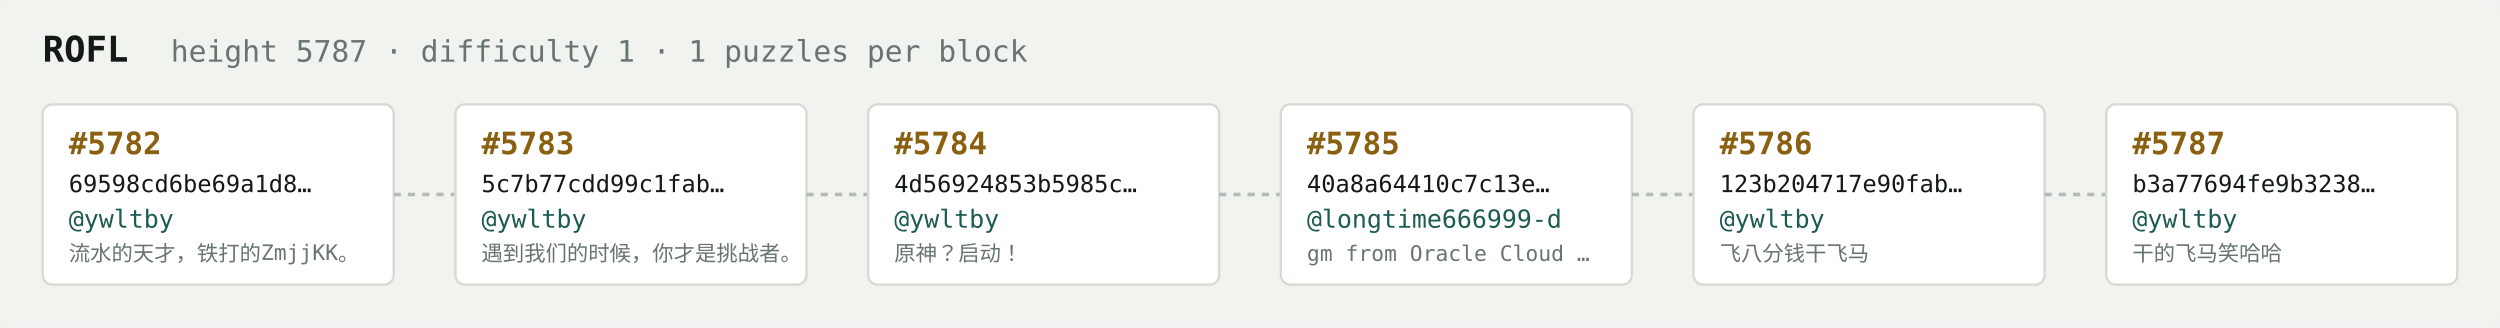
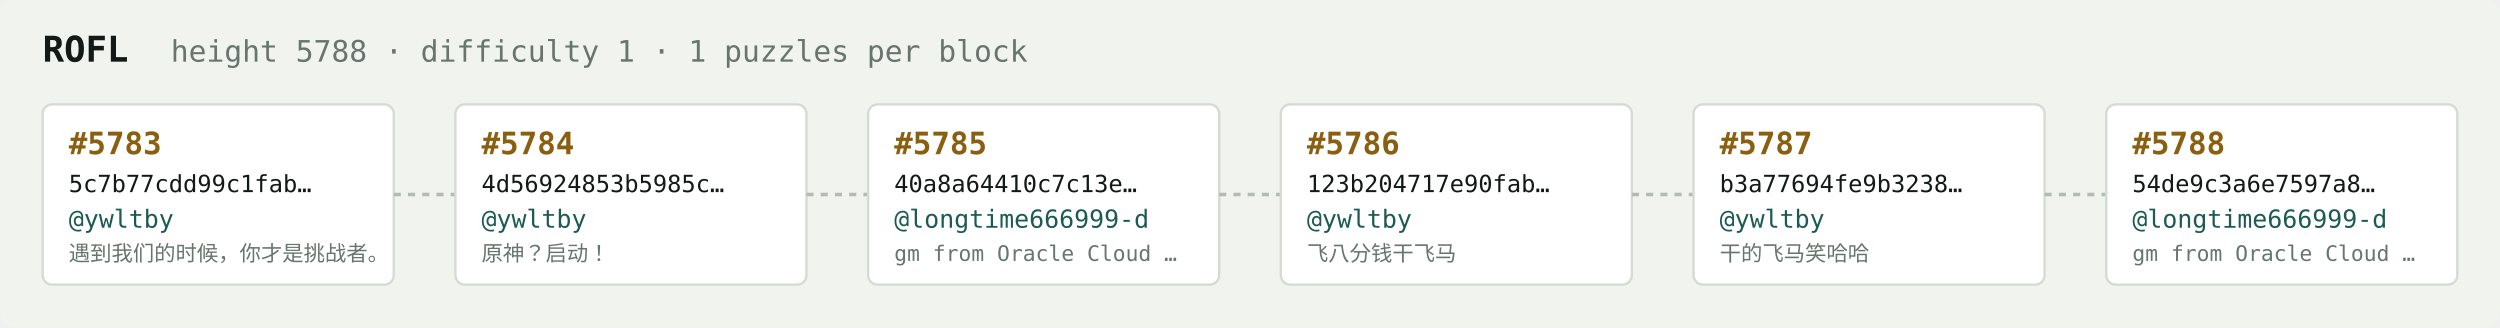
<svg xmlns="http://www.w3.org/2000/svg" width="1054" height="138" viewBox="0 0 1054 138" font-family="ui-monospace,SFMono-Regular,Menlo,monospace">
  <rect fill="#f1f3ef" width="1054" height="138" rx="6" />
  <text x="18" y="26" fill="#121916" font-size="15" font-weight="700">ROFL</text>
-   <text x="72" y="26" fill="#68746e" font-size="12.5">height 5787 · difficulty 1 · 1 puzzles per block</text>
+   <text x="72" y="26" fill="#68746e" font-size="12.5">height 5788 · difficulty 1 · 1 puzzles per block</text>
  <rect x="18" y="44" width="148" height="76" rx="4" fill="#ffffff" stroke="#d5dbd2" stroke-width="1" />
-   <text x="29" y="65" fill="#8a5f10" font-size="13" font-weight="700">#5782</text>
-   <text x="29" y="81" fill="#121916" font-size="10">69598cd6be69a1d8…</text>
+   <text x="29" y="65" fill="#8a5f10" font-size="13" font-weight="700">#5783</text>
+   <text x="29" y="81" fill="#121916" font-size="10">5c7b77cdd99c1fab…</text>
  <text x="29" y="96" fill="#1c5b52" font-size="10.5">@ywltby</text>
-   <text x="29" y="110" fill="#68746e" font-size="9">流水的天才，铁打的ZmjjKK。</text>
+   <text x="29" y="110" fill="#68746e" font-size="9">遇到我们的时候，你才是挑战者。</text>
  <line x1="166" y1="82.0" x2="192" y2="82.0" stroke="#b3bcb4" stroke-width="1.5" stroke-dasharray="3 3" />
  <rect x="192" y="44" width="148" height="76" rx="4" fill="#ffffff" stroke="#d5dbd2" stroke-width="1" />
-   <text x="203" y="65" fill="#8a5f10" font-size="13" font-weight="700">#5783</text>
-   <text x="203" y="81" fill="#121916" font-size="10">5c7b77cdd99c1fab…</text>
+   <text x="203" y="65" fill="#8a5f10" font-size="13" font-weight="700">#5784</text>
+   <text x="203" y="81" fill="#121916" font-size="10">4d56924853b5985c…</text>
  <text x="203" y="96" fill="#1c5b52" font-size="10.5">@ywltby</text>
-   <text x="203" y="110" fill="#68746e" font-size="9">遇到我们的时候，你才是挑战者。</text>
+   <text x="203" y="110" fill="#68746e" font-size="9">原神？启动！</text>
  <line x1="340" y1="82.0" x2="366" y2="82.0" stroke="#b3bcb4" stroke-width="1.5" stroke-dasharray="3 3" />
  <rect x="366" y="44" width="148" height="76" rx="4" fill="#ffffff" stroke="#d5dbd2" stroke-width="1" />
-   <text x="377" y="65" fill="#8a5f10" font-size="13" font-weight="700">#5784</text>
-   <text x="377" y="81" fill="#121916" font-size="10">4d56924853b5985c…</text>
-   <text x="377" y="96" fill="#1c5b52" font-size="10.5">@ywltby</text>
-   <text x="377" y="110" fill="#68746e" font-size="9">原神？启动！</text>
+   <text x="377" y="65" fill="#8a5f10" font-size="13" font-weight="700">#5785</text>
+   <text x="377" y="81" fill="#121916" font-size="10">40a8a64410c7c13e…</text>
+   <text x="377" y="96" fill="#1c5b52" font-size="10.5">@longtime666999-d</text>
+   <text x="377" y="110" fill="#68746e" font-size="9">gm from Oracle Cloud …</text>
  <line x1="514" y1="82.0" x2="540" y2="82.0" stroke="#b3bcb4" stroke-width="1.5" stroke-dasharray="3 3" />
  <rect x="540" y="44" width="148" height="76" rx="4" fill="#ffffff" stroke="#d5dbd2" stroke-width="1" />
-   <text x="551" y="65" fill="#8a5f10" font-size="13" font-weight="700">#5785</text>
-   <text x="551" y="81" fill="#121916" font-size="10">40a8a64410c7c13e…</text>
-   <text x="551" y="96" fill="#1c5b52" font-size="10.5">@longtime666999-d</text>
-   <text x="551" y="110" fill="#68746e" font-size="9">gm from Oracle Cloud …</text>
+   <text x="551" y="65" fill="#8a5f10" font-size="13" font-weight="700">#5786</text>
+   <text x="551" y="81" fill="#121916" font-size="10">123b204717e90fab…</text>
+   <text x="551" y="96" fill="#1c5b52" font-size="10.5">@ywltby</text>
+   <text x="551" y="110" fill="#68746e" font-size="9">飞八分钱干飞马</text>
  <line x1="688" y1="82.0" x2="714" y2="82.0" stroke="#b3bcb4" stroke-width="1.5" stroke-dasharray="3 3" />
  <rect x="714" y="44" width="148" height="76" rx="4" fill="#ffffff" stroke="#d5dbd2" stroke-width="1" />
-   <text x="725" y="65" fill="#8a5f10" font-size="13" font-weight="700">#5786</text>
-   <text x="725" y="81" fill="#121916" font-size="10">123b204717e90fab…</text>
+   <text x="725" y="65" fill="#8a5f10" font-size="13" font-weight="700">#5787</text>
+   <text x="725" y="81" fill="#121916" font-size="10">b3a77694fe9b3238…</text>
  <text x="725" y="96" fill="#1c5b52" font-size="10.5">@ywltby</text>
-   <text x="725" y="110" fill="#68746e" font-size="9">飞八分钱干飞马</text>
+   <text x="725" y="110" fill="#68746e" font-size="9">干的飞马笑哈哈</text>
  <line x1="862" y1="82.0" x2="888" y2="82.0" stroke="#b3bcb4" stroke-width="1.5" stroke-dasharray="3 3" />
  <rect x="888" y="44" width="148" height="76" rx="4" fill="#ffffff" stroke="#d5dbd2" stroke-width="1" />
-   <text x="899" y="65" fill="#8a5f10" font-size="13" font-weight="700">#5787</text>
-   <text x="899" y="81" fill="#121916" font-size="10">b3a77694fe9b3238…</text>
-   <text x="899" y="96" fill="#1c5b52" font-size="10.5">@ywltby</text>
-   <text x="899" y="110" fill="#68746e" font-size="9">干的飞马笑哈哈</text>
+   <text x="899" y="65" fill="#8a5f10" font-size="13" font-weight="700">#5788</text>
+   <text x="899" y="81" fill="#121916" font-size="10">54de9c3a6e7597a8…</text>
+   <text x="899" y="96" fill="#1c5b52" font-size="10.5">@longtime666999-d</text>
+   <text x="899" y="110" fill="#68746e" font-size="9">gm from Oracle Cloud …</text>
</svg>
